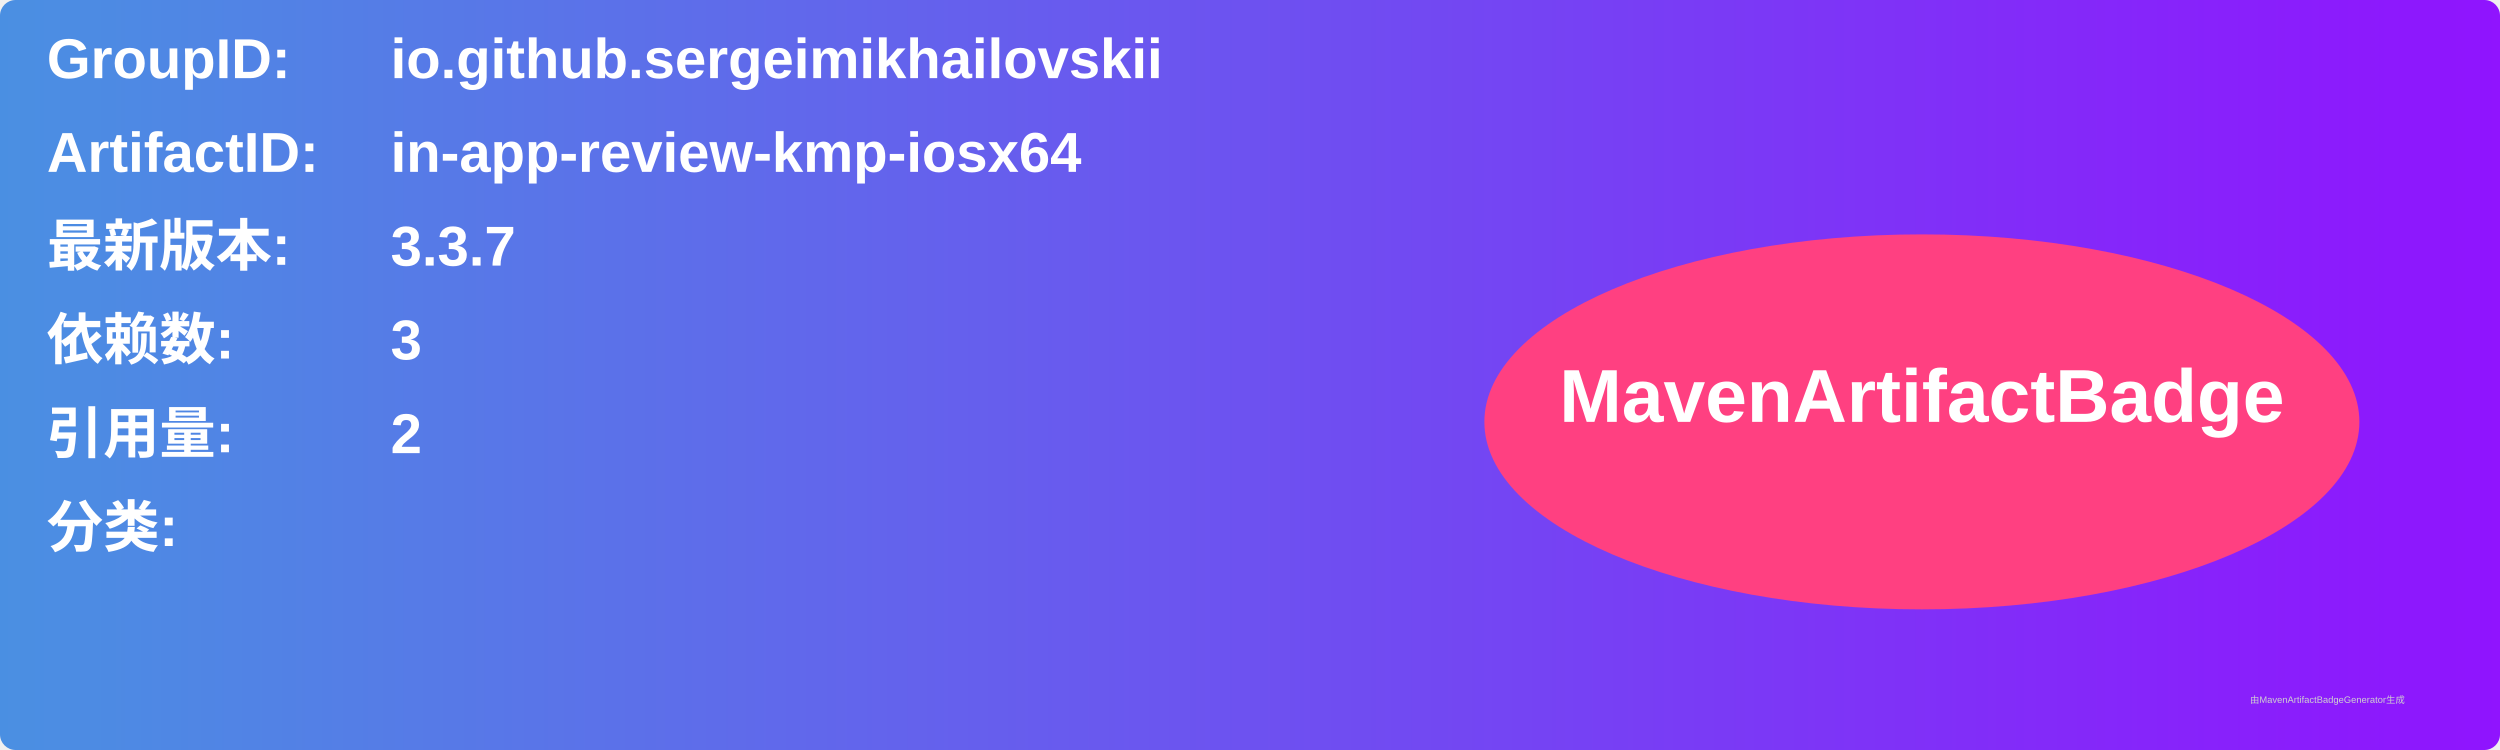
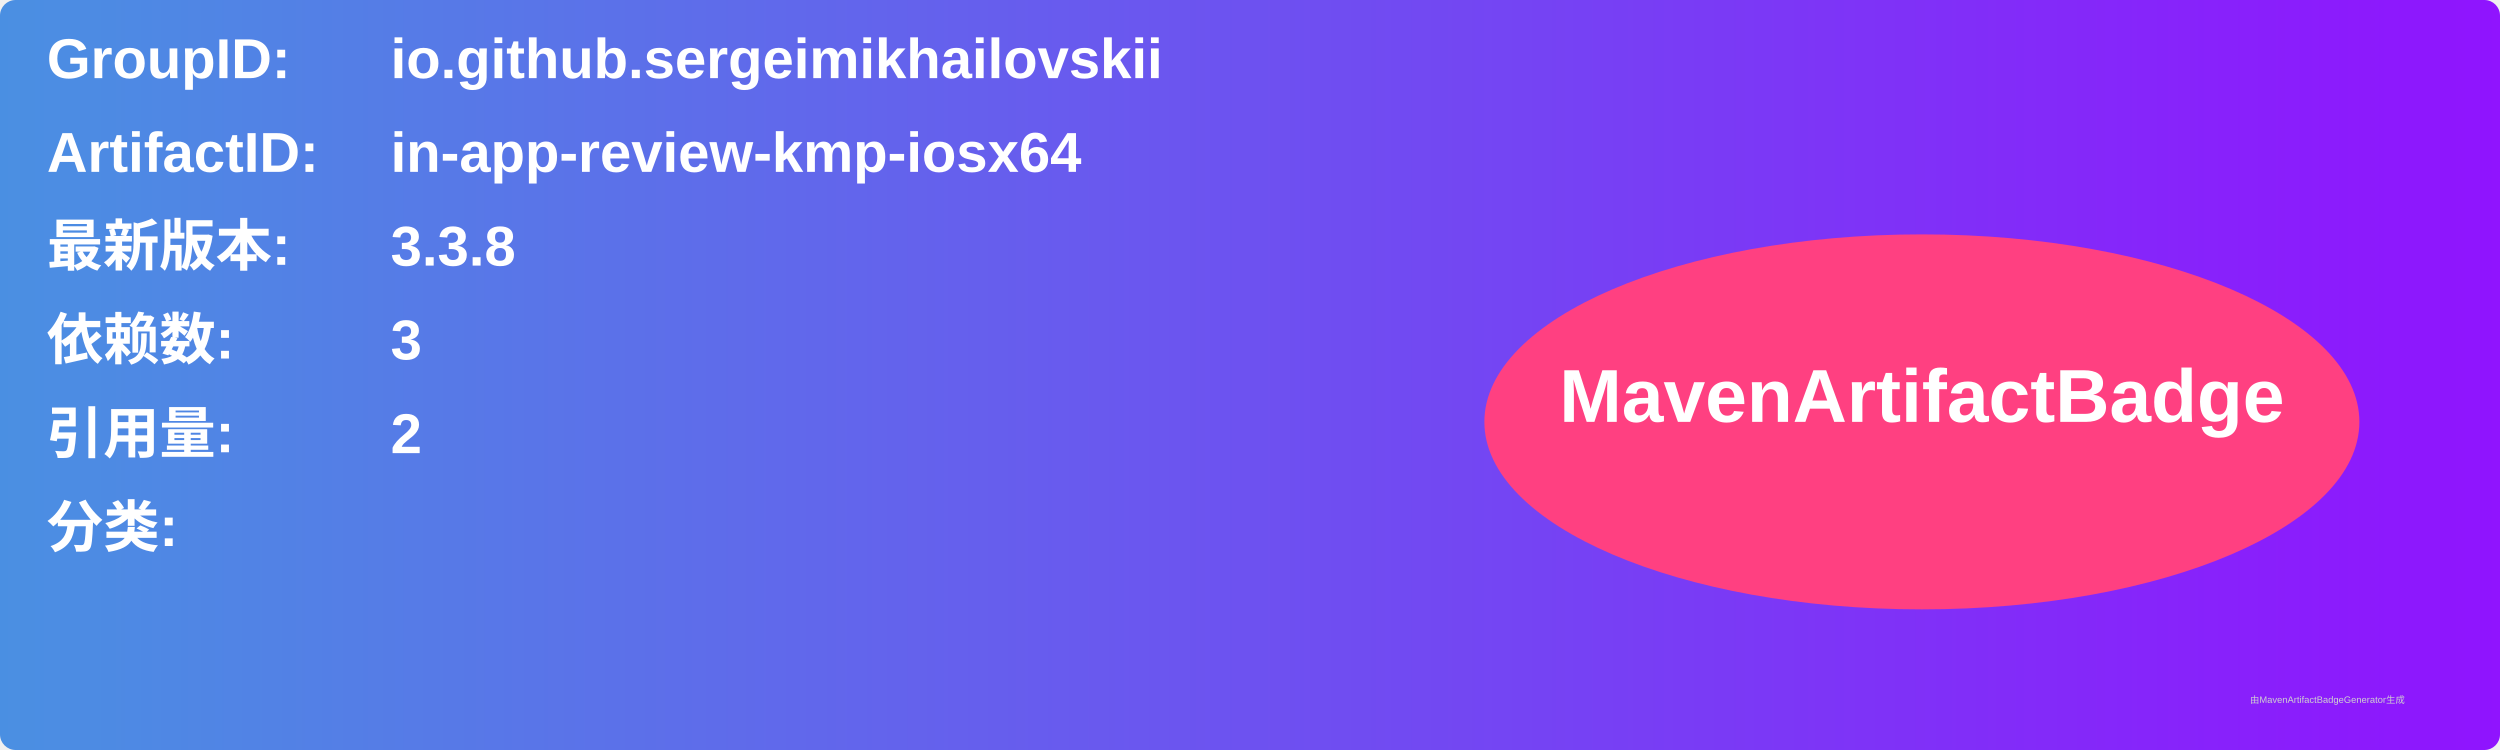
<svg xmlns="http://www.w3.org/2000/svg" width="800" height="240" viewBox="0 0 800 240">
  <linearGradient id="grad" x1="0%" y1="0%" x2="100%" y2="0%">
    <stop offset="0%" stop-color="#4a90e2" />
    <stop offset="100%" stop-color="#9013fe" />
  </linearGradient>
  <rect width="100%" height="100%" rx="5" ry="5" fill="url(#grad)" />
  <g transform="translate(15, 15)">
    <text x="0" y="10" font-family="Arial" font-size="18" fill="white" font-weight="bold" width="260">GroupID:</text>
    <text x="110" y="10" font-family="Arial" font-size="18" fill="white" font-weight="bold" width="460">io.github.sergeimikhailovskii</text>
    <text x="0" y="40" font-family="Arial" font-size="18" fill="white" font-weight="bold" width="260">ArtifactID:</text>
    <text x="110" y="40" font-family="Arial" font-size="18" fill="white" font-weight="bold" width="460">in-app-review-kmp-iosx64</text>
    <text x="0" y="70" font-family="Arial" font-size="18" fill="white" font-weight="bold">最新版本:</text>
    <text x="110" y="70" font-family="Arial" font-size="18" fill="white" font-weight="bold">
-       <tspan font-weight="bold">3.3.7</tspan>
+       <tspan font-weight="bold">3.3.8</tspan>
    </text>
    <text x="0" y="100" font-family="Arial" font-size="18" fill="white" font-weight="bold">依赖数: </text>
    <text x="110" y="100" font-family="Arial" font-size="18" fill="white">
      <tspan font-weight="bold">3</tspan>
    </text>
    <text x="0" y="130" font-family="Arial" font-size="18" fill="white" font-weight="bold">引用量: </text>
    <text x="110" y="130" font-family="Arial" font-size="18" fill="white">
      <tspan font-weight="bold">2</tspan>
    </text>
    <text x="0" y="160" font-family="Arial" font-size="18" fill="white" font-weight="bold">分类:</text>
    <text x="10" y="190" font-family="Arial" font-size="10" fill="white">
      <tspan font-weight="bold" />
    </text>
    <ellipse cx="600" cy="120" rx="140" ry="60" fill="#ff4081" />
    <text x="600" y="120" text-anchor="middle" font-family="Arial" font-size="24" fill="white" font-weight="bold">MavenArtifactBadge</text>
  </g>
  <text x="720" y="225" font-family="Arial" font-size="3" fill="#d0d0d0">由MavenArtifactBadgeGenerator生成</text>
</svg>
